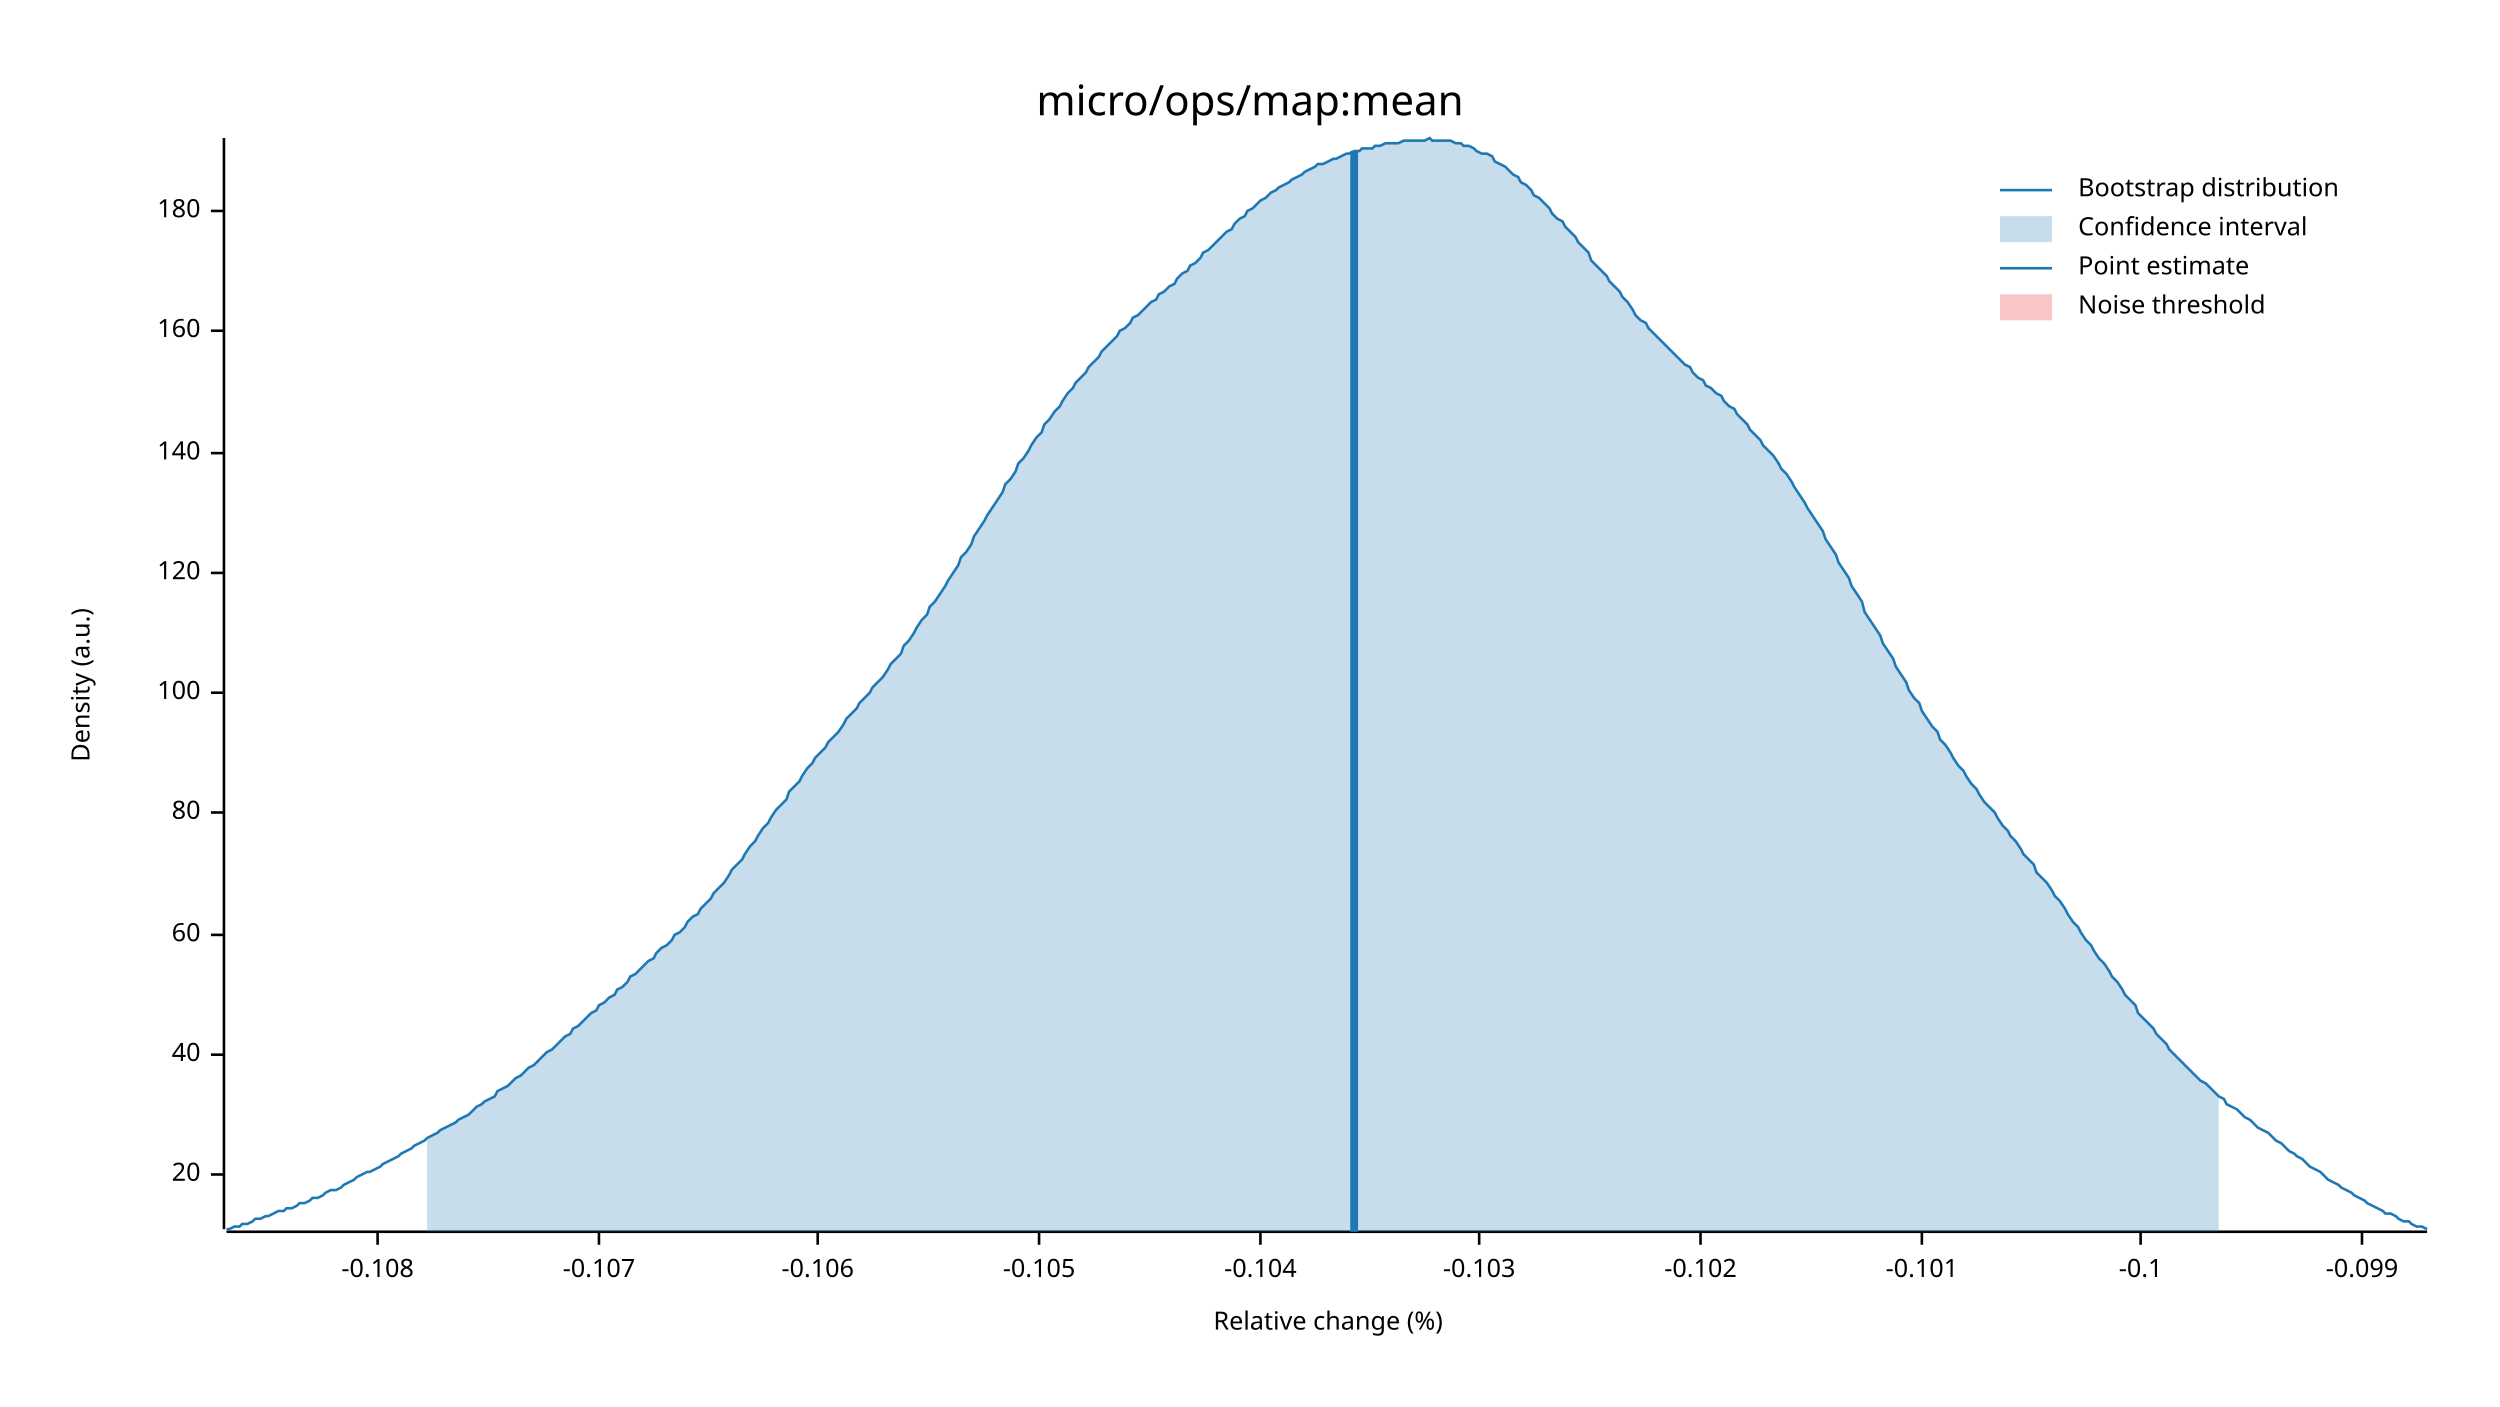
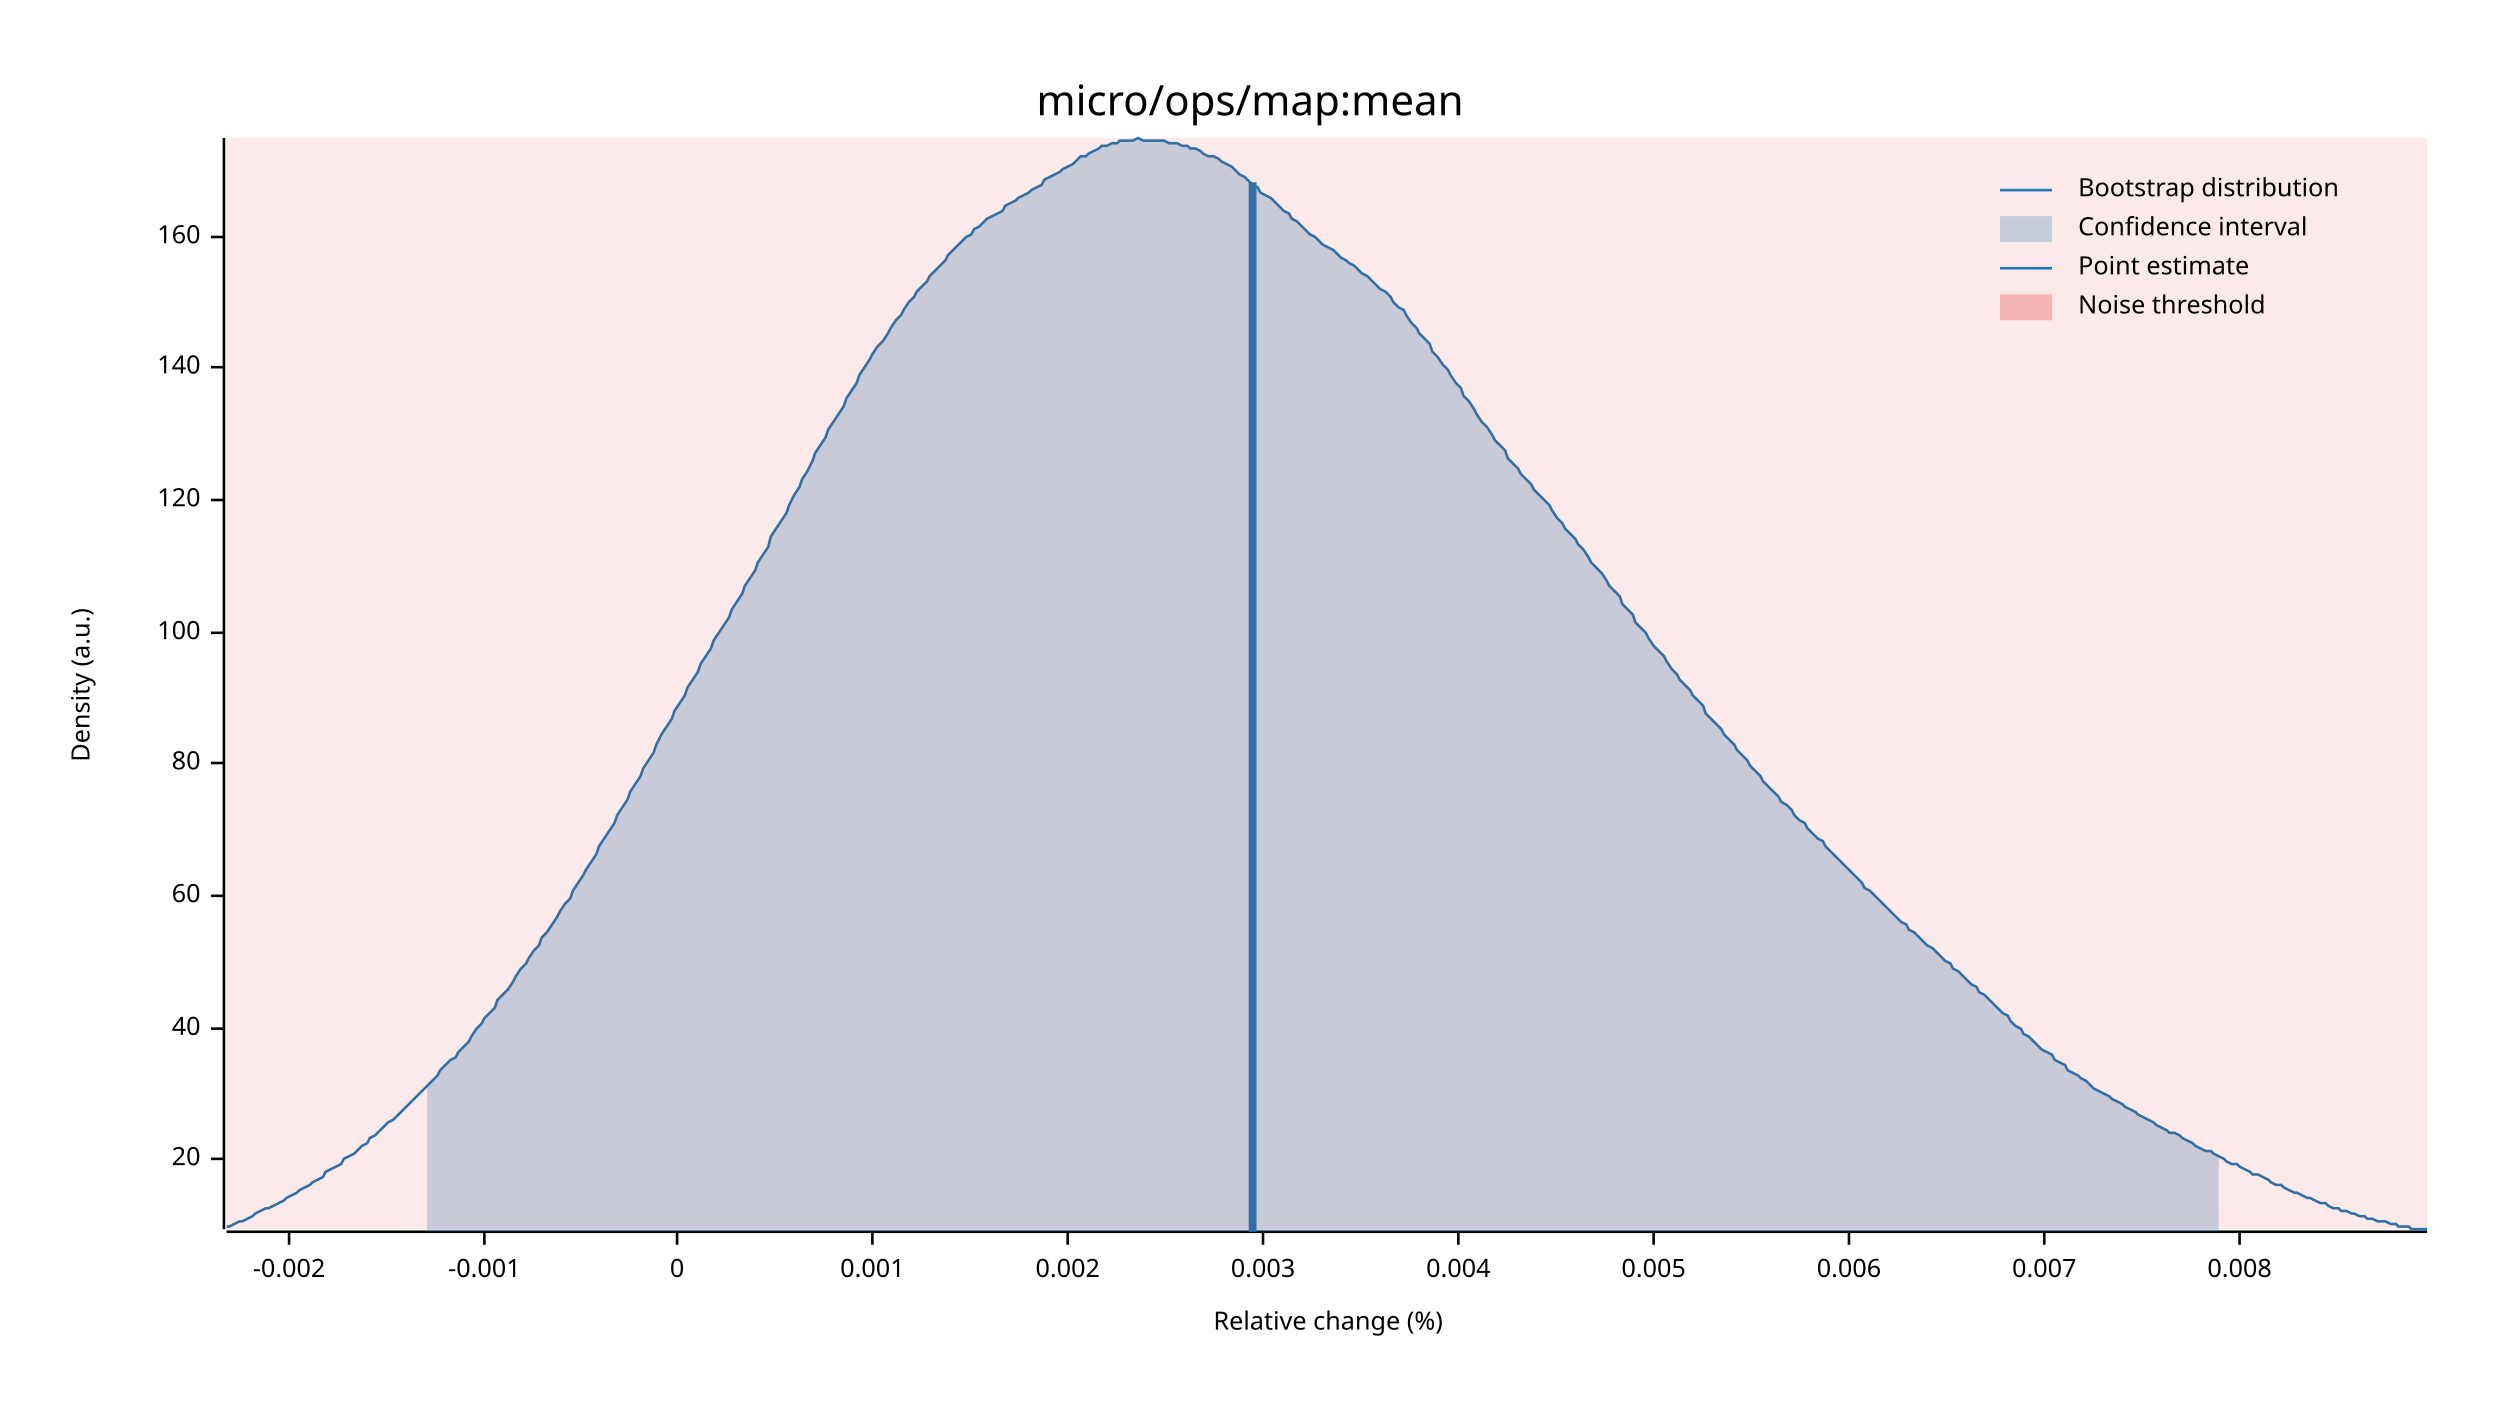
<svg xmlns="http://www.w3.org/2000/svg" width="960" height="540" viewBox="0 0 960 540">
  <text x="480" y="32" dy="0.76em" text-anchor="middle" font-family="sans-serif" font-size="16.129" opacity="1" fill="#000000">
micro/ops/map:mean
</text>
  <text x="27" y="263" dy="0.76em" text-anchor="middle" font-family="sans-serif" font-size="9.677" opacity="1" fill="#000000" transform="rotate(270, 27, 263)">
Density (a.u.)
</text>
  <text x="510" y="513" dy="-0.5ex" text-anchor="middle" font-family="sans-serif" font-size="9.677" opacity="1" fill="#000000">
Relative change (%)
</text>
  <polyline fill="none" opacity="1" stroke="#000000" stroke-width="1" points="86,53 86,472 " />
-   <text x="77" y="451" dy="0.5ex" text-anchor="end" font-family="sans-serif" font-size="9.677" opacity="1" fill="#000000">
+   <text x="77" y="445" dy="0.5ex" text-anchor="end" font-family="sans-serif" font-size="9.677" opacity="1" fill="#000000">
20
</text>
-   <polyline fill="none" opacity="1" stroke="#000000" stroke-width="1" points="81,451 86,451 " />
-   <text x="77" y="405" dy="0.5ex" text-anchor="end" font-family="sans-serif" font-size="9.677" opacity="1" fill="#000000">
+   <polyline fill="none" opacity="1" stroke="#000000" stroke-width="1" points="81,445 86,445 " />
+   <text x="77" y="395" dy="0.5ex" text-anchor="end" font-family="sans-serif" font-size="9.677" opacity="1" fill="#000000">
40
</text>
-   <polyline fill="none" opacity="1" stroke="#000000" stroke-width="1" points="81,405 86,405 " />
-   <text x="77" y="359" dy="0.5ex" text-anchor="end" font-family="sans-serif" font-size="9.677" opacity="1" fill="#000000">
+   <polyline fill="none" opacity="1" stroke="#000000" stroke-width="1" points="81,395 86,395 " />
+   <text x="77" y="344" dy="0.5ex" text-anchor="end" font-family="sans-serif" font-size="9.677" opacity="1" fill="#000000">
60
</text>
-   <polyline fill="none" opacity="1" stroke="#000000" stroke-width="1" points="81,359 86,359 " />
-   <text x="77" y="312" dy="0.5ex" text-anchor="end" font-family="sans-serif" font-size="9.677" opacity="1" fill="#000000">
+   <polyline fill="none" opacity="1" stroke="#000000" stroke-width="1" points="81,344 86,344 " />
+   <text x="77" y="293" dy="0.5ex" text-anchor="end" font-family="sans-serif" font-size="9.677" opacity="1" fill="#000000">
80
</text>
-   <polyline fill="none" opacity="1" stroke="#000000" stroke-width="1" points="81,312 86,312 " />
-   <text x="77" y="266" dy="0.5ex" text-anchor="end" font-family="sans-serif" font-size="9.677" opacity="1" fill="#000000">
+   <polyline fill="none" opacity="1" stroke="#000000" stroke-width="1" points="81,293 86,293 " />
+   <text x="77" y="243" dy="0.5ex" text-anchor="end" font-family="sans-serif" font-size="9.677" opacity="1" fill="#000000">
100
</text>
-   <polyline fill="none" opacity="1" stroke="#000000" stroke-width="1" points="81,266 86,266 " />
-   <text x="77" y="220" dy="0.5ex" text-anchor="end" font-family="sans-serif" font-size="9.677" opacity="1" fill="#000000">
+   <polyline fill="none" opacity="1" stroke="#000000" stroke-width="1" points="81,243 86,243 " />
+   <text x="77" y="192" dy="0.5ex" text-anchor="end" font-family="sans-serif" font-size="9.677" opacity="1" fill="#000000">
120
</text>
-   <polyline fill="none" opacity="1" stroke="#000000" stroke-width="1" points="81,220 86,220 " />
-   <text x="77" y="174" dy="0.5ex" text-anchor="end" font-family="sans-serif" font-size="9.677" opacity="1" fill="#000000">
+   <polyline fill="none" opacity="1" stroke="#000000" stroke-width="1" points="81,192 86,192 " />
+   <text x="77" y="141" dy="0.5ex" text-anchor="end" font-family="sans-serif" font-size="9.677" opacity="1" fill="#000000">
140
</text>
-   <polyline fill="none" opacity="1" stroke="#000000" stroke-width="1" points="81,174 86,174 " />
-   <text x="77" y="127" dy="0.5ex" text-anchor="end" font-family="sans-serif" font-size="9.677" opacity="1" fill="#000000">
+   <polyline fill="none" opacity="1" stroke="#000000" stroke-width="1" points="81,141 86,141 " />
+   <text x="77" y="91" dy="0.5ex" text-anchor="end" font-family="sans-serif" font-size="9.677" opacity="1" fill="#000000">
160
</text>
-   <polyline fill="none" opacity="1" stroke="#000000" stroke-width="1" points="81,127 86,127 " />
-   <text x="77" y="81" dy="0.5ex" text-anchor="end" font-family="sans-serif" font-size="9.677" opacity="1" fill="#000000">
- 180
+   <polyline fill="none" opacity="1" stroke="#000000" stroke-width="1" points="81,91 86,91 " />
+   <polyline fill="none" opacity="1" stroke="#000000" stroke-width="1" points="87,473 932,473 " />
+   <text x="111" y="483" dy="0.76em" text-anchor="middle" font-family="sans-serif" font-size="9.677" opacity="1" fill="#000000">
+ -0.002
</text>
-   <polyline fill="none" opacity="1" stroke="#000000" stroke-width="1" points="81,81 86,81 " />
-   <polyline fill="none" opacity="1" stroke="#000000" stroke-width="1" points="87,473 932,473 " />
-   <text x="145" y="483" dy="0.76em" text-anchor="middle" font-family="sans-serif" font-size="9.677" opacity="1" fill="#000000">
- -0.108
+   <polyline fill="none" opacity="1" stroke="#000000" stroke-width="1" points="111,473 111,478 " />
+   <text x="186" y="483" dy="0.76em" text-anchor="middle" font-family="sans-serif" font-size="9.677" opacity="1" fill="#000000">
+ -0.001
</text>
-   <polyline fill="none" opacity="1" stroke="#000000" stroke-width="1" points="145,473 145,478 " />
-   <text x="230" y="483" dy="0.76em" text-anchor="middle" font-family="sans-serif" font-size="9.677" opacity="1" fill="#000000">
- -0.107
+   <polyline fill="none" opacity="1" stroke="#000000" stroke-width="1" points="186,473 186,478 " />
+   <text x="260" y="483" dy="0.76em" text-anchor="middle" font-family="sans-serif" font-size="9.677" opacity="1" fill="#000000">
+ 0
</text>
-   <polyline fill="none" opacity="1" stroke="#000000" stroke-width="1" points="230,473 230,478 " />
-   <text x="314" y="483" dy="0.76em" text-anchor="middle" font-family="sans-serif" font-size="9.677" opacity="1" fill="#000000">
- -0.106
+   <polyline fill="none" opacity="1" stroke="#000000" stroke-width="1" points="260,473 260,478 " />
+   <text x="335" y="483" dy="0.76em" text-anchor="middle" font-family="sans-serif" font-size="9.677" opacity="1" fill="#000000">
+ 0.001
</text>
-   <polyline fill="none" opacity="1" stroke="#000000" stroke-width="1" points="314,473 314,478 " />
-   <text x="399" y="483" dy="0.76em" text-anchor="middle" font-family="sans-serif" font-size="9.677" opacity="1" fill="#000000">
- -0.105
+   <polyline fill="none" opacity="1" stroke="#000000" stroke-width="1" points="335,473 335,478 " />
+   <text x="410" y="483" dy="0.76em" text-anchor="middle" font-family="sans-serif" font-size="9.677" opacity="1" fill="#000000">
+ 0.002
</text>
-   <polyline fill="none" opacity="1" stroke="#000000" stroke-width="1" points="399,473 399,478 " />
-   <text x="484" y="483" dy="0.76em" text-anchor="middle" font-family="sans-serif" font-size="9.677" opacity="1" fill="#000000">
- -0.104
+   <polyline fill="none" opacity="1" stroke="#000000" stroke-width="1" points="410,473 410,478 " />
+   <text x="485" y="483" dy="0.76em" text-anchor="middle" font-family="sans-serif" font-size="9.677" opacity="1" fill="#000000">
+ 0.003
</text>
-   <polyline fill="none" opacity="1" stroke="#000000" stroke-width="1" points="484,473 484,478 " />
-   <text x="568" y="483" dy="0.76em" text-anchor="middle" font-family="sans-serif" font-size="9.677" opacity="1" fill="#000000">
- -0.103
+   <polyline fill="none" opacity="1" stroke="#000000" stroke-width="1" points="485,473 485,478 " />
+   <text x="560" y="483" dy="0.76em" text-anchor="middle" font-family="sans-serif" font-size="9.677" opacity="1" fill="#000000">
+ 0.004
</text>
-   <polyline fill="none" opacity="1" stroke="#000000" stroke-width="1" points="568,473 568,478 " />
-   <text x="653" y="483" dy="0.76em" text-anchor="middle" font-family="sans-serif" font-size="9.677" opacity="1" fill="#000000">
- -0.102
+   <polyline fill="none" opacity="1" stroke="#000000" stroke-width="1" points="560,473 560,478 " />
+   <text x="635" y="483" dy="0.76em" text-anchor="middle" font-family="sans-serif" font-size="9.677" opacity="1" fill="#000000">
+ 0.005
</text>
-   <polyline fill="none" opacity="1" stroke="#000000" stroke-width="1" points="653,473 653,478 " />
-   <text x="738" y="483" dy="0.76em" text-anchor="middle" font-family="sans-serif" font-size="9.677" opacity="1" fill="#000000">
- -0.101
+   <polyline fill="none" opacity="1" stroke="#000000" stroke-width="1" points="635,473 635,478 " />
+   <text x="710" y="483" dy="0.76em" text-anchor="middle" font-family="sans-serif" font-size="9.677" opacity="1" fill="#000000">
+ 0.006
</text>
-   <polyline fill="none" opacity="1" stroke="#000000" stroke-width="1" points="738,473 738,478 " />
-   <text x="822" y="483" dy="0.76em" text-anchor="middle" font-family="sans-serif" font-size="9.677" opacity="1" fill="#000000">
- -0.1
+   <polyline fill="none" opacity="1" stroke="#000000" stroke-width="1" points="710,473 710,478 " />
+   <text x="785" y="483" dy="0.76em" text-anchor="middle" font-family="sans-serif" font-size="9.677" opacity="1" fill="#000000">
+ 0.007
</text>
-   <polyline fill="none" opacity="1" stroke="#000000" stroke-width="1" points="822,473 822,478 " />
-   <text x="907" y="483" dy="0.76em" text-anchor="middle" font-family="sans-serif" font-size="9.677" opacity="1" fill="#000000">
- -0.099
+   <polyline fill="none" opacity="1" stroke="#000000" stroke-width="1" points="785,473 785,478 " />
+   <text x="860" y="483" dy="0.76em" text-anchor="middle" font-family="sans-serif" font-size="9.677" opacity="1" fill="#000000">
+ 0.008
</text>
-   <polyline fill="none" opacity="1" stroke="#000000" stroke-width="1" points="907,473 907,478 " />
-   <polyline fill="none" opacity="1" stroke="#1F78B4" stroke-width="1" points="87,472 88,472 90,471 92,471 93,470 95,470 97,469 98,468 100,468 102,467 103,467 105,466 107,465 109,465 110,464 112,464 114,463 115,462 117,462 119,461 120,460 122,460 124,459 125,458 127,457 129,457 131,456 132,455 134,454 136,453 137,452 139,451 141,450 142,450 144,449 146,448 147,447 149,446 151,445 153,444 154,443 156,442 158,441 159,440 161,439 163,438 164,437 166,436 168,435 169,434 171,433 173,432 175,431 176,430 178,429 180,428 181,427 183,425 185,424 186,423 188,422 190,421 191,419 193,418 195,417 197,415 198,414 200,413 202,411 203,410 205,409 207,407 208,406 210,404 212,403 214,401 215,400 217,398 219,397 220,395 222,394 224,392 225,391 227,389 229,388 230,386 232,385 234,383 236,382 237,380 239,379 241,377 242,375 244,374 246,372 247,371 249,369 251,368 252,366 254,364 256,363 258,361 259,359 261,358 263,356 264,354 266,352 268,351 269,349 271,347 273,345 274,343 276,341 278,339 280,336 281,334 283,332 285,330 286,328 288,325 290,323 291,321 293,318 295,316 296,314 298,311 300,309 302,307 303,304 305,302 307,300 308,298 310,295 312,293 313,291 315,289 317,287 318,285 320,283 322,281 324,278 325,276 327,274 329,272 330,270 332,268 334,266 335,264 337,262 339,260 341,257 342,255 344,253 346,251 347,248 349,246 351,243 352,241 354,238 356,236 357,233 359,231 361,228 363,225 364,223 366,220 368,217 369,214 371,212 373,209 374,206 376,203 378,200 379,198 381,195 383,192 385,189 386,186 388,184 390,181 391,178 393,176 395,173 396,171 398,168 400,166 401,163 403,161 405,158 407,156 408,154 410,151 412,149 413,147 415,145 417,143 418,141 420,139 422,137 423,135 425,133 427,131 429,129 430,127 432,126 434,124 435,122 437,121 439,119 440,118 442,116 444,115 445,113 447,112 449,110 451,109 452,107 454,105 456,104 457,102 459,101 461,99 462,97 464,96 466,94 468,92 469,91 471,89 473,88 474,86 476,84 478,83 479,81 481,80 483,78 484,77 486,76 488,74 490,73 491,72 493,71 495,70 496,69 498,68 500,67 501,66 503,65 505,64 506,63 508,63 510,62 512,61 513,61 515,60 517,59 518,59 520,58 522,58 523,57 525,57 527,57 528,56 530,56 532,55 534,55 535,55 537,55 539,54 540,54 542,54 544,54 545,54 547,54 549,53 550,54 552,54 554,54 556,54 557,54 559,55 561,55 562,56 564,56 566,57 567,58 569,59 571,59 573,60 574,62 576,63 578,64 579,65 581,67 583,68 584,70 586,71 588,73 589,75 591,76 593,78 595,80 596,82 598,84 600,85 601,87 603,89 605,91 606,93 608,95 610,97 611,100 613,102 615,104 617,106 618,108 620,110 622,112 623,114 625,116 627,119 628,121 630,123 632,124 633,126 635,128 637,130 639,132 640,133 642,135 644,137 645,138 647,140 649,141 650,143 652,145 654,146 655,148 657,149 659,151 661,152 662,154 664,156 666,157 667,159 669,161 671,163 672,165 674,167 676,169 677,171 679,173 681,175 683,178 684,180 686,182 688,185 689,187 691,190 693,193 694,195 696,198 698,201 700,204 701,207 703,210 705,213 706,216 708,219 710,222 711,225 713,228 715,231 716,235 718,238 720,241 722,244 723,247 725,250 727,253 728,256 730,259 732,262 733,265 735,268 737,270 738,273 740,276 742,279 744,281 745,284 747,286 749,289 750,291 752,294 754,296 755,298 757,301 759,303 760,305 762,308 764,310 766,312 767,314 769,317 771,319 772,321 774,323 776,326 777,328 779,330 781,332 782,335 784,337 786,339 788,342 789,344 791,346 793,349 794,351 796,354 798,356 799,358 801,361 803,363 804,365 806,368 808,370 810,373 811,375 813,377 815,380 816,382 818,384 820,386 821,389 823,391 825,393 827,395 828,397 830,399 832,401 833,403 835,405 837,407 838,408 840,410 842,412 843,413 845,415 847,416 849,418 850,419 852,421 854,422 855,424 857,425 859,426 860,427 862,429 864,430 865,431 867,433 869,434 871,435 872,436 874,438 876,439 877,440 879,442 881,443 882,444 884,445 886,447 887,448 889,449 891,450 893,452 894,453 896,454 898,455 899,456 901,457 903,458 904,459 906,460 908,461 909,462 911,463 913,464 915,465 916,466 918,466 920,467 921,468 923,469 925,469 926,470 928,471 930,471 932,472 " />
-   <polygon opacity="0.25" fill="#1F78B4" points="164,437 166,436 168,435 169,434 171,433 173,432 175,431 176,430 178,429 180,428 181,427 183,425 185,424 186,423 188,422 190,421 191,419 193,418 195,417 197,415 198,414 200,413 202,411 203,410 205,409 207,407 208,406 210,404 212,403 214,401 215,400 217,398 219,397 220,395 222,394 224,392 225,391 227,389 229,388 230,386 232,385 234,383 236,382 237,380 239,379 241,377 242,375 244,374 246,372 247,371 249,369 251,368 252,366 254,364 256,363 258,361 259,359 261,358 263,356 264,354 266,352 268,351 269,349 271,347 273,345 274,343 276,341 278,339 280,336 281,334 283,332 285,330 286,328 288,325 290,323 291,321 293,318 295,316 296,314 298,311 300,309 302,307 303,304 305,302 307,300 308,298 310,295 312,293 313,291 315,289 317,287 318,285 320,283 322,281 324,278 325,276 327,274 329,272 330,270 332,268 334,266 335,264 337,262 339,260 341,257 342,255 344,253 346,251 347,248 349,246 351,243 352,241 354,238 356,236 357,233 359,231 361,228 363,225 364,223 366,220 368,217 369,214 371,212 373,209 374,206 376,203 378,200 379,198 381,195 383,192 385,189 386,186 388,184 390,181 391,178 393,176 395,173 396,171 398,168 400,166 401,163 403,161 405,158 407,156 408,154 410,151 412,149 413,147 415,145 417,143 418,141 420,139 422,137 423,135 425,133 427,131 429,129 430,127 432,126 434,124 435,122 437,121 439,119 440,118 442,116 444,115 445,113 447,112 449,110 451,109 452,107 454,105 456,104 457,102 459,101 461,99 462,97 464,96 466,94 468,92 469,91 471,89 473,88 474,86 476,84 478,83 479,81 481,80 483,78 484,77 486,76 488,74 490,73 491,72 493,71 495,70 496,69 498,68 500,67 501,66 503,65 505,64 506,63 508,63 510,62 512,61 513,61 515,60 517,59 518,59 520,58 522,58 523,57 525,57 527,57 528,56 530,56 532,55 534,55 535,55 537,55 539,54 540,54 542,54 544,54 545,54 547,54 549,53 550,54 552,54 554,54 556,54 557,54 559,55 561,55 562,56 564,56 566,57 567,58 569,59 571,59 573,60 574,62 576,63 578,64 579,65 581,67 583,68 584,70 586,71 588,73 589,75 591,76 593,78 595,80 596,82 598,84 600,85 601,87 603,89 605,91 606,93 608,95 610,97 611,100 613,102 615,104 617,106 618,108 620,110 622,112 623,114 625,116 627,119 628,121 630,123 632,124 633,126 635,128 637,130 639,132 640,133 642,135 644,137 645,138 647,140 649,141 650,143 652,145 654,146 655,148 657,149 659,151 661,152 662,154 664,156 666,157 667,159 669,161 671,163 672,165 674,167 676,169 677,171 679,173 681,175 683,178 684,180 686,182 688,185 689,187 691,190 693,193 694,195 696,198 698,201 700,204 701,207 703,210 705,213 706,216 708,219 710,222 711,225 713,228 715,231 716,235 718,238 720,241 722,244 723,247 725,250 727,253 728,256 730,259 732,262 733,265 735,268 737,270 738,273 740,276 742,279 744,281 745,284 747,286 749,289 750,291 752,294 754,296 755,298 757,301 759,303 760,305 762,308 764,310 766,312 767,314 769,317 771,319 772,321 774,323 776,326 777,328 779,330 781,332 782,335 784,337 786,339 788,342 789,344 791,346 793,349 794,351 796,354 798,356 799,358 801,361 803,363 804,365 806,368 808,370 810,373 811,375 813,377 815,380 816,382 818,384 820,386 821,389 823,391 825,393 827,395 828,397 830,399 832,401 833,403 835,405 837,407 838,408 840,410 842,412 843,413 845,415 847,416 849,418 850,419 852,421 852,473 164,473 " />
-   <polyline fill="none" opacity="1" stroke="#1F78B4" stroke-width="3" points="520,473 520,58 " />
-   <rect x="509" y="53" width="0" height="419" opacity="0.1" fill="#E31A1C" stroke="none" />
+   <polyline fill="none" opacity="1" stroke="#000000" stroke-width="1" points="860,473 860,478 " />
+   <polyline fill="none" opacity="1" stroke="#1F78B4" stroke-width="1" points="87,471 88,471 90,470 92,469 93,469 95,468 97,467 98,466 100,465 102,464 103,464 105,463 107,462 109,461 110,460 112,459 114,458 115,457 117,456 119,455 120,454 122,453 124,452 125,450 127,449 129,448 131,447 132,445 134,444 136,443 137,442 139,440 141,439 142,437 144,436 146,434 147,433 149,431 151,430 153,428 154,427 156,425 158,423 159,422 161,420 163,418 164,417 166,415 168,413 169,411 171,409 173,407 175,406 176,404 178,402 180,400 181,398 183,395 185,393 186,391 188,389 190,387 191,384 193,382 195,380 197,377 198,375 200,372 202,370 203,368 205,365 207,363 208,360 210,358 212,355 214,352 215,350 217,347 219,345 220,342 222,339 224,336 225,334 227,331 229,328 230,325 232,322 234,319 236,316 237,313 239,310 241,307 242,304 244,301 246,298 247,295 249,292 251,289 252,286 254,282 256,279 258,276 259,273 261,270 263,267 264,264 266,261 268,258 269,255 271,252 273,249 274,246 276,243 278,240 280,237 281,234 283,231 285,228 286,225 288,222 290,219 291,216 293,213 295,210 296,206 298,203 300,200 302,197 303,194 305,190 307,187 308,184 310,181 312,177 313,174 315,171 317,168 318,165 320,162 322,159 324,156 325,153 327,150 329,147 330,144 332,141 334,138 335,136 337,133 339,131 341,128 342,126 344,123 346,121 347,119 349,116 351,114 352,112 354,110 356,108 357,106 359,104 361,102 363,100 364,98 366,96 368,94 369,93 371,91 373,90 374,88 376,87 378,85 379,84 381,83 383,82 385,81 386,79 388,78 390,77 391,76 393,75 395,74 396,73 398,72 400,71 401,69 403,68 405,67 407,66 408,65 410,64 412,63 413,62 415,60 417,60 418,59 420,58 422,57 423,56 425,56 427,55 429,55 430,54 432,54 434,54 435,54 437,53 439,54 440,54 442,54 444,54 445,54 447,54 449,55 451,55 452,55 454,56 456,56 457,57 459,57 461,58 462,59 464,60 466,60 468,61 469,62 471,63 473,64 474,65 476,67 478,68 479,69 481,71 483,72 484,74 486,75 488,76 490,78 491,79 493,81 495,82 496,84 498,85 500,87 501,88 503,90 505,91 506,92 508,94 510,95 512,96 513,97 515,99 517,100 518,101 520,102 522,104 523,105 525,106 527,108 528,109 530,111 532,112 534,114 535,116 537,118 539,119 540,121 542,124 544,126 545,128 547,130 549,132 550,135 552,137 554,140 556,142 557,144 559,147 561,149 562,152 564,154 566,157 567,159 569,162 571,164 573,167 574,169 576,171 578,173 579,176 581,178 583,180 584,182 586,184 588,186 589,188 591,190 593,192 595,194 596,196 598,199 600,201 601,203 603,205 605,207 606,209 608,211 610,214 611,216 613,218 615,220 617,223 618,225 620,227 622,229 623,232 625,234 627,236 628,239 630,241 632,243 633,245 635,248 637,250 639,252 640,254 642,257 644,259 645,261 647,263 649,265 650,267 652,269 654,271 655,274 657,276 659,278 661,280 662,282 664,284 666,286 667,288 669,290 671,292 672,294 674,296 676,298 677,300 679,302 681,304 683,306 684,308 686,309 688,311 689,313 691,315 693,316 694,318 696,320 698,322 700,323 701,325 703,327 705,329 706,330 708,332 710,334 711,335 713,337 715,339 716,341 718,342 720,344 722,346 723,347 725,349 727,351 728,352 730,354 732,355 733,357 735,358 737,360 738,361 740,363 742,364 744,366 745,367 747,369 749,370 750,372 752,373 754,375 755,376 757,378 759,379 760,381 762,382 764,384 766,386 767,387 769,389 771,390 772,392 774,394 776,395 777,397 779,398 781,400 782,401 784,403 786,404 788,405 789,407 791,408 793,409 794,411 796,412 798,413 799,414 801,415 803,417 804,418 806,419 808,420 810,421 811,422 813,423 815,424 816,425 818,426 820,427 821,428 823,429 825,430 827,431 828,432 830,433 832,434 833,435 835,435 837,436 838,437 840,438 842,439 843,440 845,441 847,442 849,442 850,443 852,444 854,445 855,446 857,447 859,447 860,448 862,449 864,450 865,451 867,451 869,452 871,453 872,454 874,455 876,455 877,456 879,457 881,458 882,458 884,459 886,460 887,460 889,461 891,462 893,462 894,463 896,464 898,464 899,465 901,465 903,466 904,466 906,467 908,467 909,468 911,468 913,469 915,469 916,469 918,470 920,470 921,471 923,471 925,471 926,472 928,472 930,472 932,472 " />
+   <polygon opacity="0.25" fill="#1F78B4" points="164,417 166,415 168,413 169,411 171,409 173,407 175,406 176,404 178,402 180,400 181,398 183,395 185,393 186,391 188,389 190,387 191,384 193,382 195,380 197,377 198,375 200,372 202,370 203,368 205,365 207,363 208,360 210,358 212,355 214,352 215,350 217,347 219,345 220,342 222,339 224,336 225,334 227,331 229,328 230,325 232,322 234,319 236,316 237,313 239,310 241,307 242,304 244,301 246,298 247,295 249,292 251,289 252,286 254,282 256,279 258,276 259,273 261,270 263,267 264,264 266,261 268,258 269,255 271,252 273,249 274,246 276,243 278,240 280,237 281,234 283,231 285,228 286,225 288,222 290,219 291,216 293,213 295,210 296,206 298,203 300,200 302,197 303,194 305,190 307,187 308,184 310,181 312,177 313,174 315,171 317,168 318,165 320,162 322,159 324,156 325,153 327,150 329,147 330,144 332,141 334,138 335,136 337,133 339,131 341,128 342,126 344,123 346,121 347,119 349,116 351,114 352,112 354,110 356,108 357,106 359,104 361,102 363,100 364,98 366,96 368,94 369,93 371,91 373,90 374,88 376,87 378,85 379,84 381,83 383,82 385,81 386,79 388,78 390,77 391,76 393,75 395,74 396,73 398,72 400,71 401,69 403,68 405,67 407,66 408,65 410,64 412,63 413,62 415,60 417,60 418,59 420,58 422,57 423,56 425,56 427,55 429,55 430,54 432,54 434,54 435,54 437,53 439,54 440,54 442,54 444,54 445,54 447,54 449,55 451,55 452,55 454,56 456,56 457,57 459,57 461,58 462,59 464,60 466,60 468,61 469,62 471,63 473,64 474,65 476,67 478,68 479,69 481,71 483,72 484,74 486,75 488,76 490,78 491,79 493,81 495,82 496,84 498,85 500,87 501,88 503,90 505,91 506,92 508,94 510,95 512,96 513,97 515,99 517,100 518,101 520,102 522,104 523,105 525,106 527,108 528,109 530,111 532,112 534,114 535,116 537,118 539,119 540,121 542,124 544,126 545,128 547,130 549,132 550,135 552,137 554,140 556,142 557,144 559,147 561,149 562,152 564,154 566,157 567,159 569,162 571,164 573,167 574,169 576,171 578,173 579,176 581,178 583,180 584,182 586,184 588,186 589,188 591,190 593,192 595,194 596,196 598,199 600,201 601,203 603,205 605,207 606,209 608,211 610,214 611,216 613,218 615,220 617,223 618,225 620,227 622,229 623,232 625,234 627,236 628,239 630,241 632,243 633,245 635,248 637,250 639,252 640,254 642,257 644,259 645,261 647,263 649,265 650,267 652,269 654,271 655,274 657,276 659,278 661,280 662,282 664,284 666,286 667,288 669,290 671,292 672,294 674,296 676,298 677,300 679,302 681,304 683,306 684,308 686,309 688,311 689,313 691,315 693,316 694,318 696,320 698,322 700,323 701,325 703,327 705,329 706,330 708,332 710,334 711,335 713,337 715,339 716,341 718,342 720,344 722,346 723,347 725,349 727,351 728,352 730,354 732,355 733,357 735,358 737,360 738,361 740,363 742,364 744,366 745,367 747,369 749,370 750,372 752,373 754,375 755,376 757,378 759,379 760,381 762,382 764,384 766,386 767,387 769,389 771,390 772,392 774,394 776,395 777,397 779,398 781,400 782,401 784,403 786,404 788,405 789,407 791,408 793,409 794,411 796,412 798,413 799,414 801,415 803,417 804,418 806,419 808,420 810,421 811,422 813,423 815,424 816,425 818,426 820,427 821,428 823,429 825,430 827,431 828,432 830,433 832,434 833,435 835,435 837,436 838,437 840,438 842,439 843,440 845,441 847,442 849,442 850,443 852,444 852,473 164,473 " />
+   <polyline fill="none" opacity="1" stroke="#1F78B4" stroke-width="3" points="481,473 481,70 " />
+   <rect x="87" y="53" width="845" height="419" opacity="0.1" fill="#E31A1C" stroke="none" />
  <text x="798" y="68" dy="0.76em" text-anchor="start" font-family="sans-serif" font-size="9.677" opacity="1" fill="#000000">
Bootstrap distribution
</text>
  <text x="798" y="83" dy="0.76em" text-anchor="start" font-family="sans-serif" font-size="9.677" opacity="1" fill="#000000">
Confidence interval
</text>
  <text x="798" y="98" dy="0.76em" text-anchor="start" font-family="sans-serif" font-size="9.677" opacity="1" fill="#000000">
Point estimate
</text>
  <text x="798" y="113" dy="0.76em" text-anchor="start" font-family="sans-serif" font-size="9.677" opacity="1" fill="#000000">
Noise threshold
</text>
  <polyline fill="none" opacity="1" stroke="#1F78B4" stroke-width="1" points="768,73 788,73 " />
  <rect x="768" y="83" width="20" height="10" opacity="0.25" fill="#1F78B4" stroke="none" />
  <polyline fill="none" opacity="1" stroke="#1F78B4" stroke-width="1" points="768,103 788,103 " />
  <rect x="768" y="113" width="20" height="10" opacity="0.25" fill="#E31A1C" stroke="none" />
</svg>
